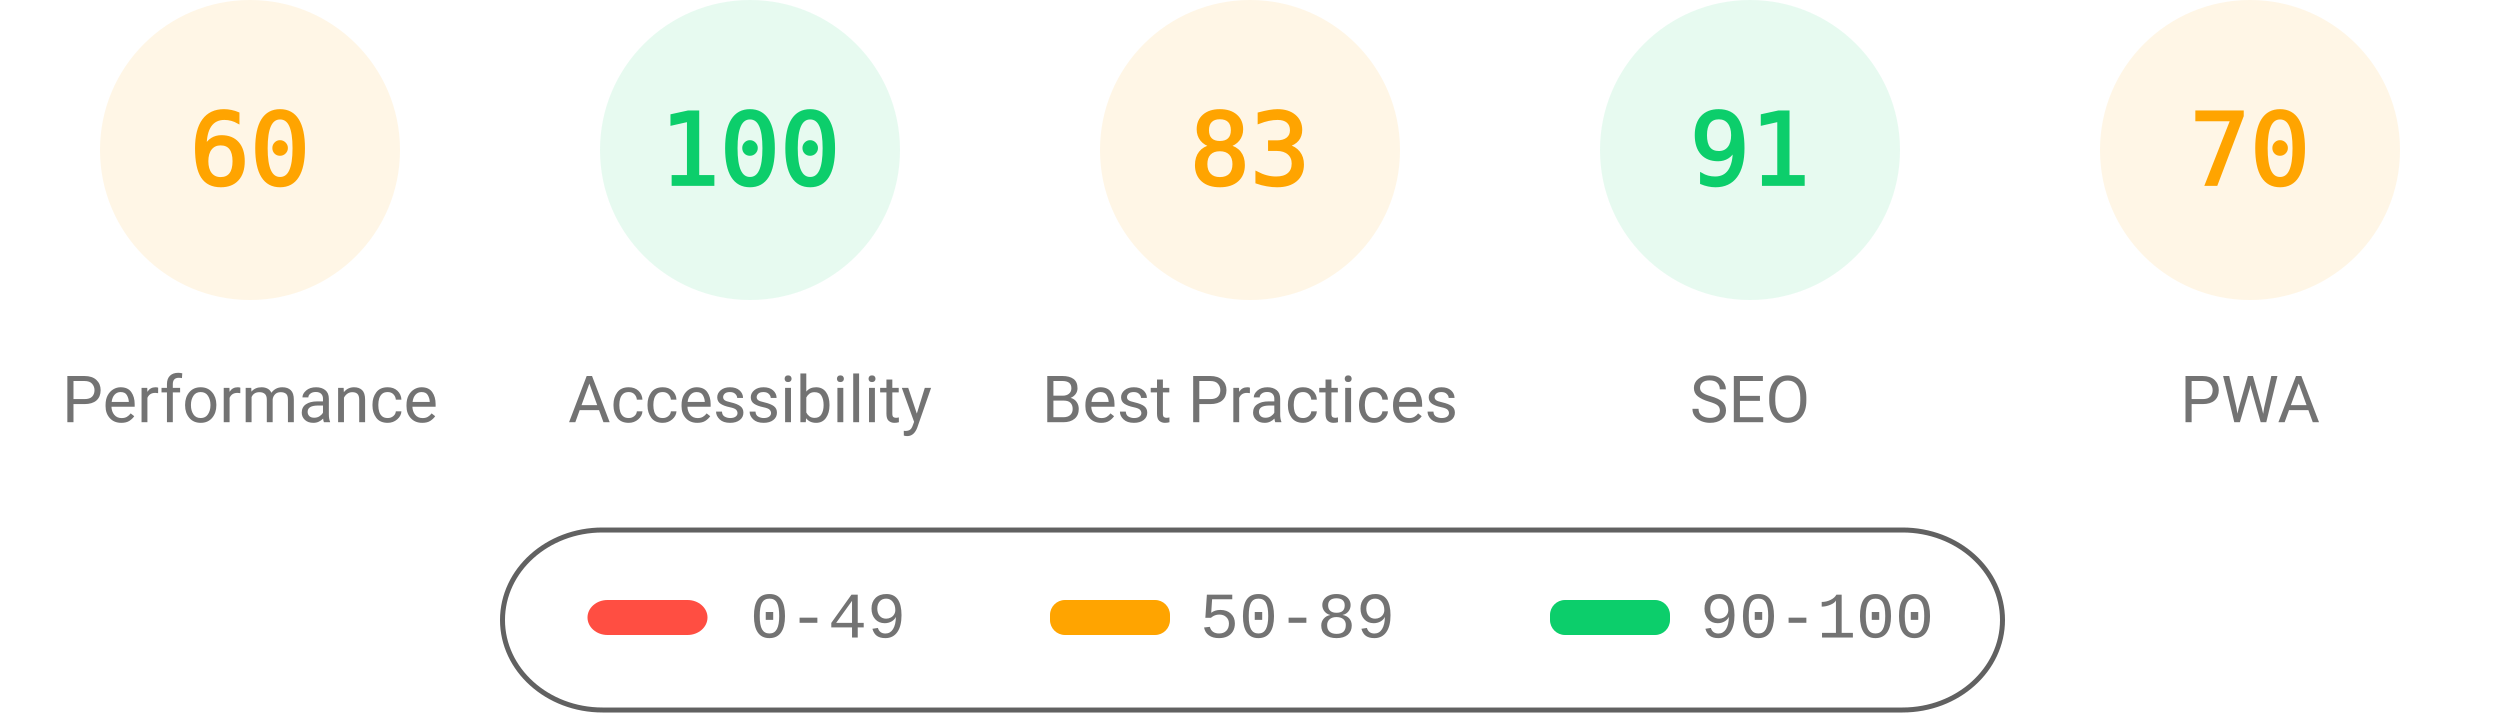
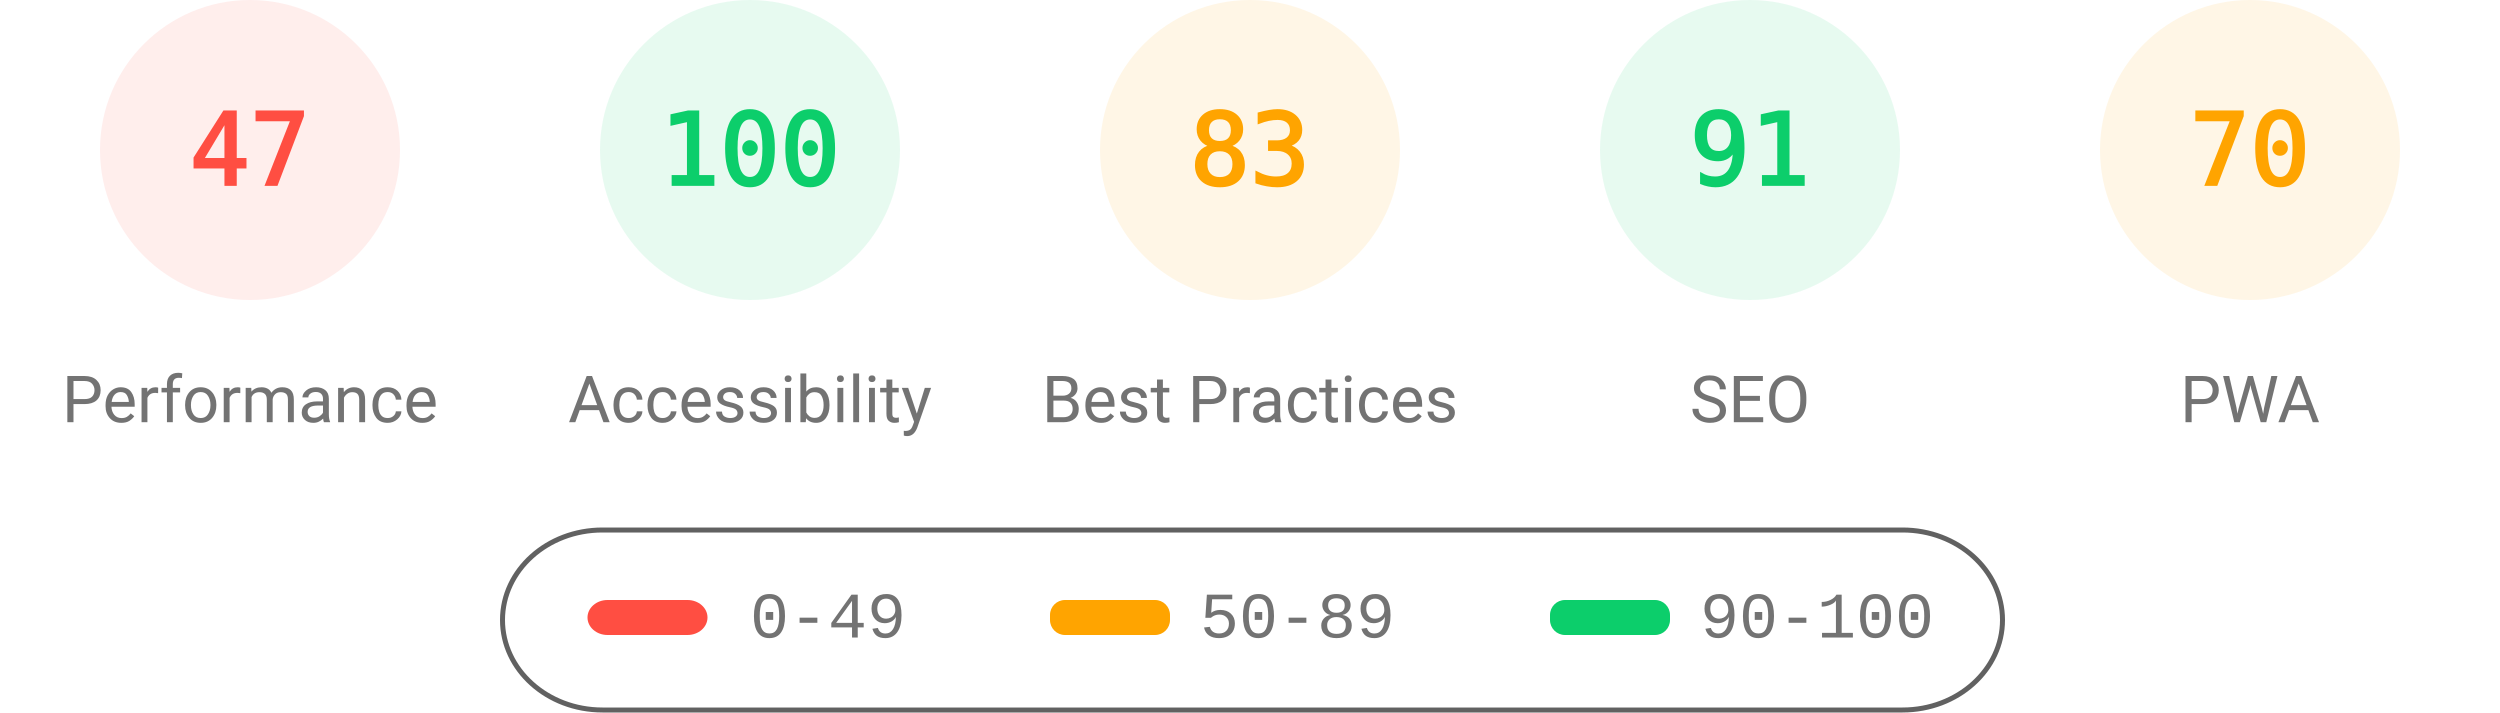
<svg xmlns="http://www.w3.org/2000/svg" fill="none" width="1000" height="285">
  <style>.gauge-base{opacity:.1}.gauge-arc{fill:none;animation-delay:250ms;stroke-linecap:round;transform:rotate(-90deg);transform-origin:100px 60px;animation:load-gauge 1s ease forwards}.guage-text{font-size:40px;font-family:monospace;text-align:center}.guage-red{color:#ff4e42;fill:#ff4e42;stroke:#ff4e42}.guage-orange{color:#ffa400;fill:#ffa400;stroke:#ffa400}.guage-green{color:#0cce6b;fill:#0cce6b;stroke:#0cce6b}.guage-undefined{color:#5c5c5c;fill:#5c5c5c;stroke:#5c5c5c}.guage-title{color:#737373;fill:#737373;stroke:none;font-size:26px;line-height:26px;font-family:Roboto,Halvetica,Arial,sans-serif}@keyframes load-gauge{from{stroke-dasharray:0 352.858}}</style>
-   <svg class="guage-div guage-perf guage-orange" viewBox="0 0 200 200" width="200" height="200">
+   <svg class="guage-div guage-perf guage-red" viewBox="0 0 200 200" width="200" height="200">
    <circle class="gauge-base" r="56" cx="100" cy="60" stroke-width="8" />
-     <circle class="gauge-arc guage-arc-1" r="56" cx="100" cy="60" stroke-width="8" style="stroke-dasharray:211.115,351.858" />
-     <text class="guage-text" x="100" y="60" alignment-baseline="central" dominant-baseline="central" text-anchor="middle">60</text>
+     <circle class="gauge-arc guage-arc-1" r="56" cx="100" cy="60" stroke-width="8" style="stroke-dasharray:165.373,351.858" />
+     <text class="guage-text" x="100" y="60" alignment-baseline="central" dominant-baseline="central" text-anchor="middle">47</text>
    <text class="guage-title" x="100" y="160" alignment-baseline="central" dominant-baseline="central" text-anchor="middle">Performance</text>
  </svg>
  <svg class="guage-div guage-acc guage-green" viewBox="0 0 200 200" width="200" height="200" x="200">
    <circle class="gauge-base" r="56" cx="100" cy="60" stroke-width="8" />
    <circle class="gauge-arc guage-arc-2" r="56" cx="100" cy="60" stroke-width="8" style="stroke-dasharray:351.858,351.858" />
    <text class="guage-text" x="100" y="60" alignment-baseline="central" dominant-baseline="central" text-anchor="middle">100</text>
    <text class="guage-title" x="100" y="160" alignment-baseline="central" dominant-baseline="central" text-anchor="middle">Accessibility</text>
  </svg>
  <svg class="guage-div guage-best guage-orange" viewBox="0 0 200 200" width="200" height="200" x="400">
    <circle class="gauge-base" r="56" cx="100" cy="60" stroke-width="8" />
    <circle class="gauge-arc guage-arc-3" r="56" cx="100" cy="60" stroke-width="8" style="stroke-dasharray:292.042,351.858" />
    <text class="guage-text" x="100" y="60" alignment-baseline="central" dominant-baseline="central" text-anchor="middle">83</text>
    <text class="guage-title" x="100" y="160" alignment-baseline="central" dominant-baseline="central" text-anchor="middle">Best Practices</text>
  </svg>
  <svg class="guage-div guage-seo guage-green" viewBox="0 0 200 200" width="200" height="200" x="600">
    <circle class="gauge-base" r="56" cx="100" cy="60" stroke-width="8" />
    <circle class="gauge-arc guage-arc-4" r="56" cx="100" cy="60" stroke-width="8" style="stroke-dasharray:320.191,351.858" />
    <text class="guage-text" x="100" y="60" alignment-baseline="central" dominant-baseline="central" text-anchor="middle">91</text>
    <text class="guage-title" x="100" y="160" alignment-baseline="central" dominant-baseline="central" text-anchor="middle">SEO</text>
  </svg>
  <svg class="guage-div guage-pwa guage-orange" viewBox="0 0 200 200" width="200" height="200" x="800">
    <circle class="gauge-base" r="56" cx="100" cy="60" stroke-width="8" />
    <circle class="gauge-arc guage-arc-4" r="56" cx="100" cy="60" stroke-width="8" style="stroke-dasharray:246.301,351.858" />
    <text class="guage-text" x="100" y="60" alignment-baseline="central" dominant-baseline="central" text-anchor="middle">70</text>
    <text class="guage-title" x="100" y="160" alignment-baseline="central" dominant-baseline="central" text-anchor="middle">PWA</text>
  </svg>
  <svg width="604" height="76" x="200" y="210">
    <path fill="none" id="canvas_background" d="M-1-1h604v80H-1z" />
    <rect fill-opacity="0" stroke="#616161" stroke-width="2" rx="40" id="svg_2" height="72" width="600" y="2" x="1" fill="#000" />
    <rect stroke="#000" rx="8" id="svg_3" height="14" width="48" y="30" x="35" stroke-opacity="null" stroke-width="0" fill="#ff4e42" />
    <rect stroke="#000" rx="6" id="svg_4" height="14" width="48" y="30" x="220" stroke-opacity="null" stroke-width="0" fill="#ffa400" />
    <rect stroke="#000" rx="6" id="svg_5" height="14" width="48" y="30" x="420" stroke-opacity="null" stroke-width="0" fill="#0cce6b" />
    <text xml:space="preserve" text-anchor="start" font-family="'Courier New', Courier, monospace" font-size="26" id="svg_6" y="45" x="100" stroke-opacity="null" stroke-width="0" stroke="#000" fill="#737373">0-49</text>
    <text xml:space="preserve" text-anchor="start" font-family="'Courier New', Courier, monospace" font-size="26" id="svg_7" y="45" x="280" stroke-opacity="null" stroke-width="0" stroke="#000" fill="#737373">50-89</text>
    <text xml:space="preserve" text-anchor="start" font-family="'Courier New', Courier, monospace" font-size="26" id="svg_8" y="45" x="480" stroke-opacity="null" stroke-width="0" stroke="#000" fill="#737373">90-100</text>
  </svg>
</svg>
